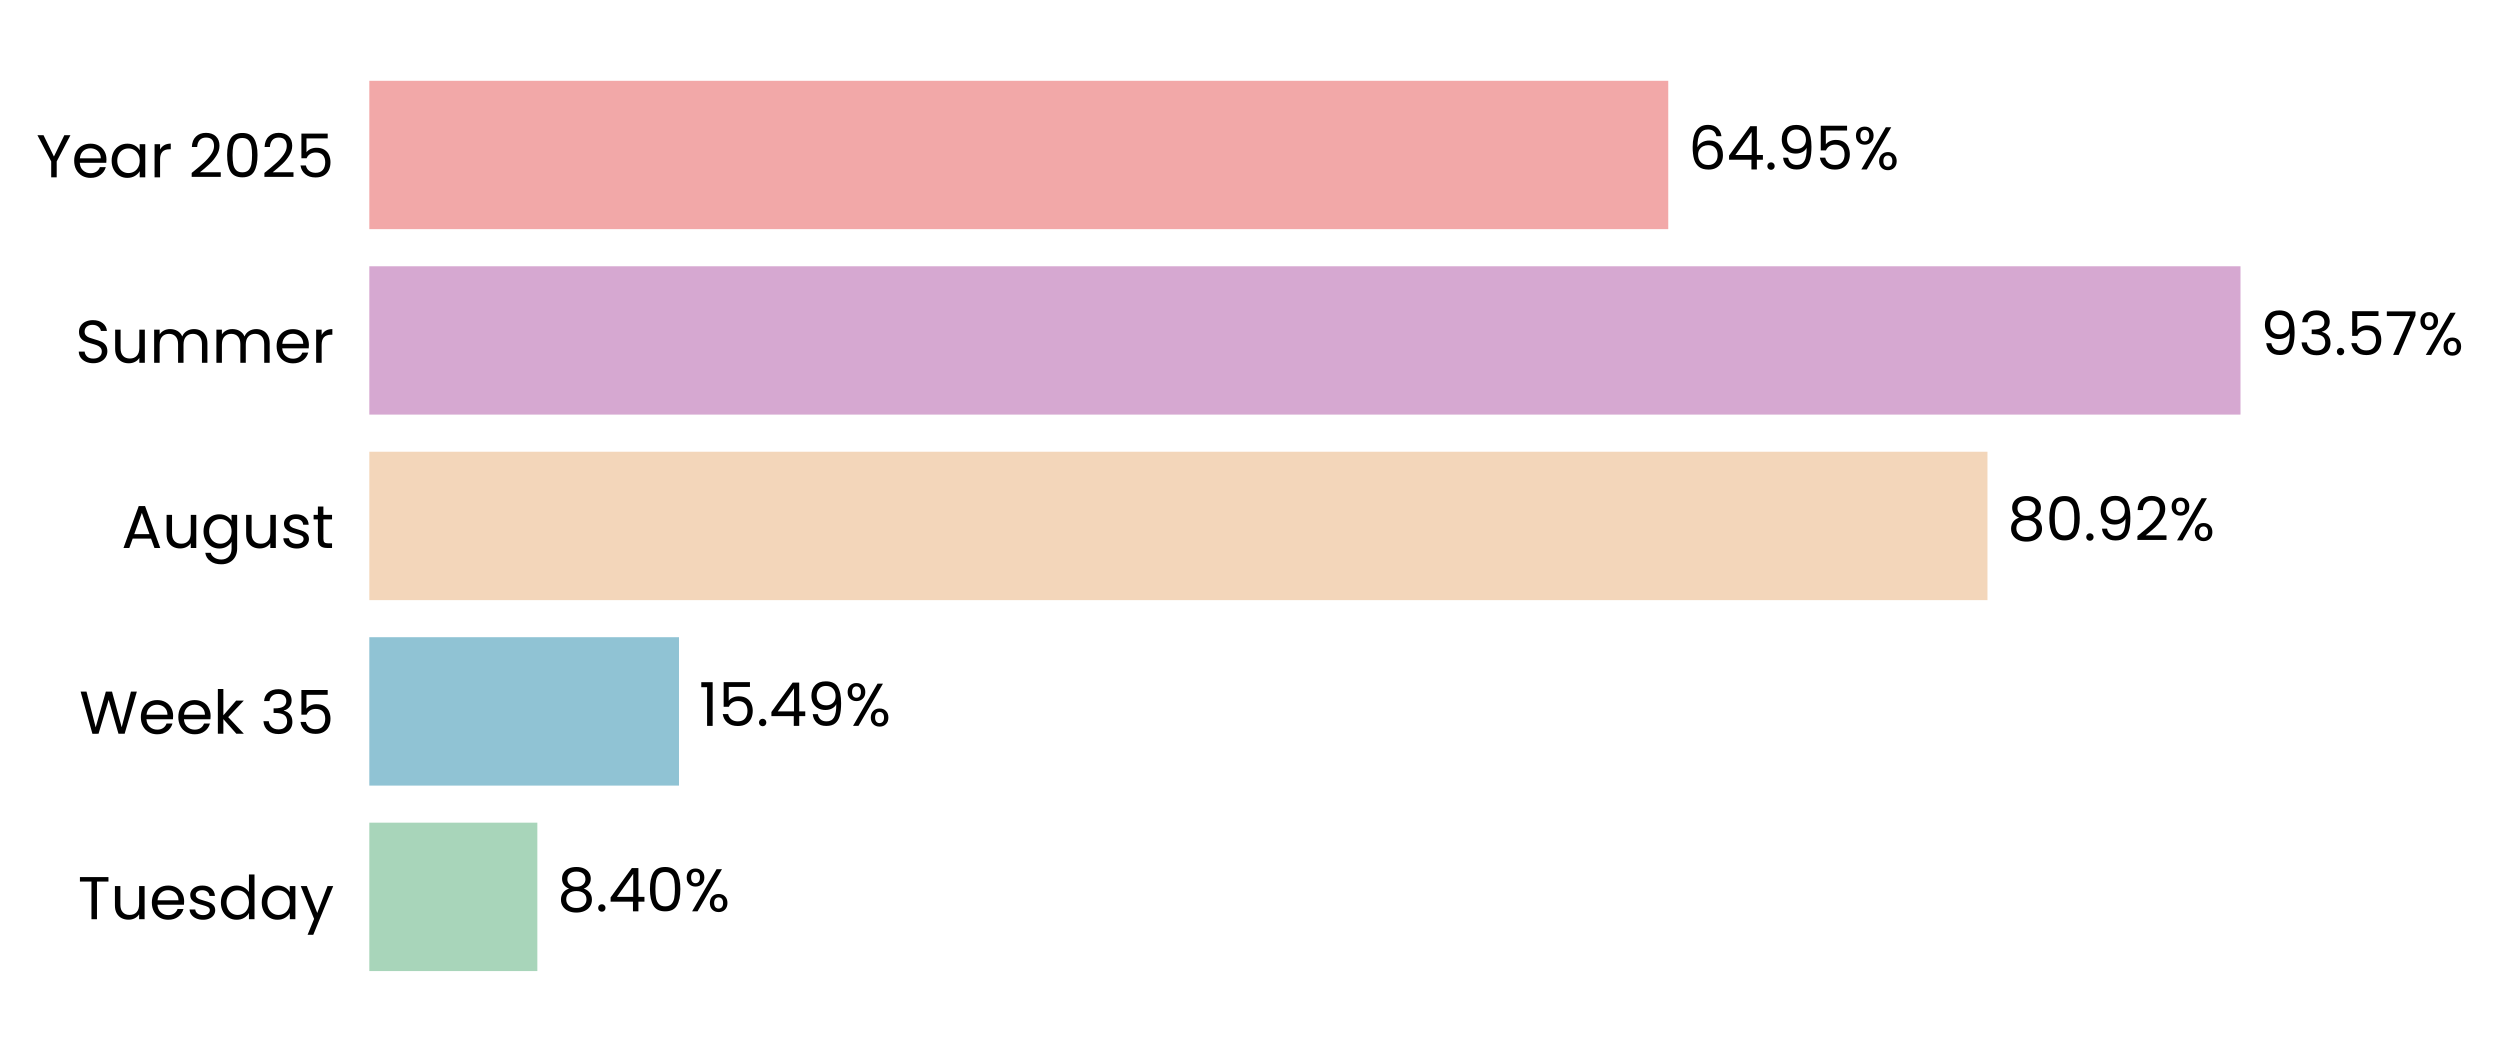
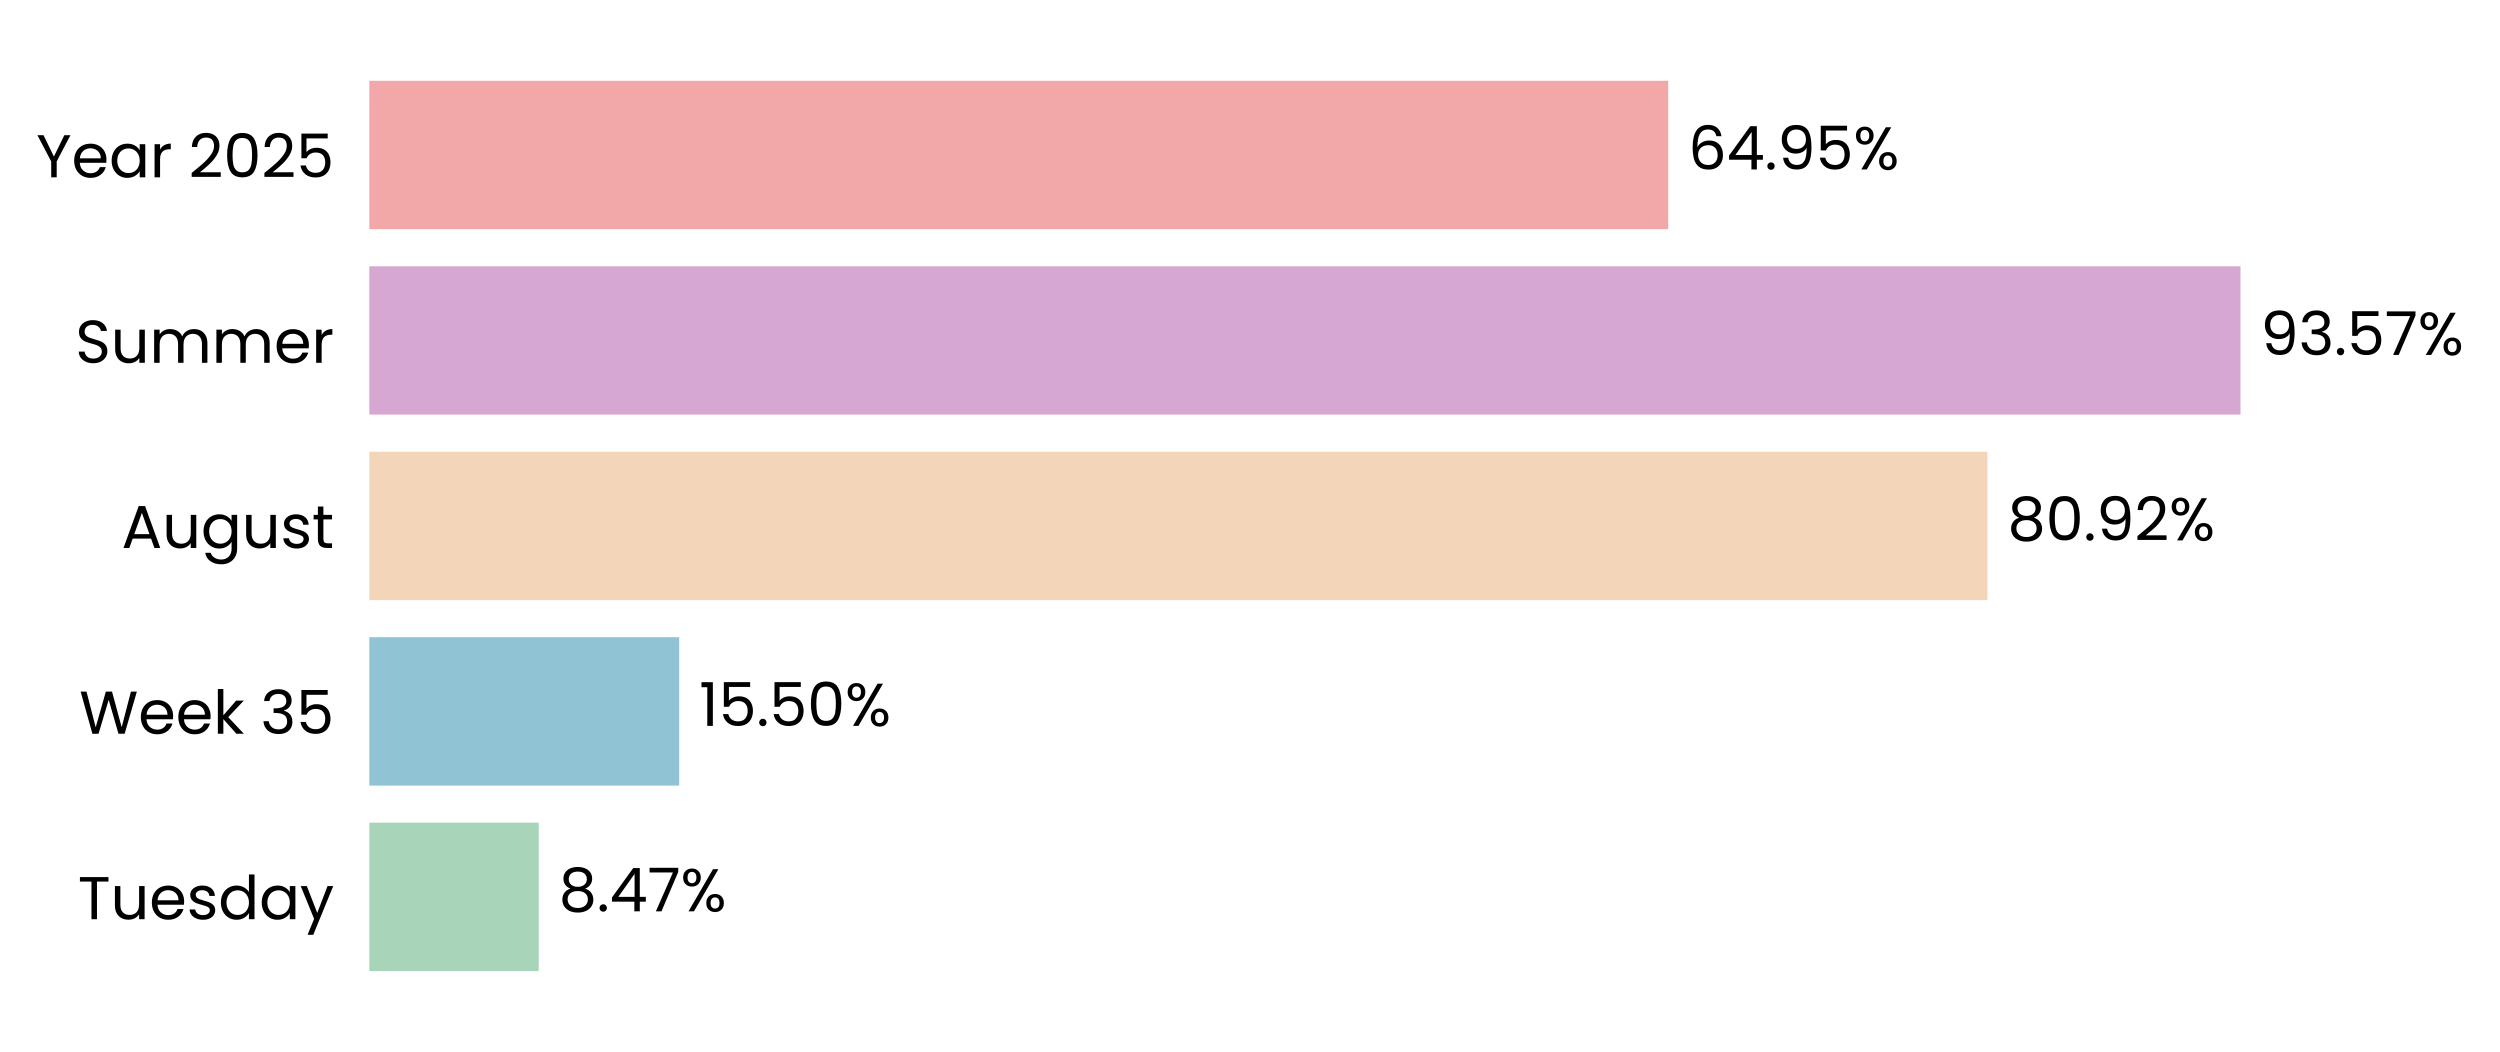
<svg xmlns="http://www.w3.org/2000/svg" xmlns:xlink="http://www.w3.org/1999/xlink" width="496.279pt" height="208.8pt" viewBox="0 0 496.279 208.8" version="1.1">
  <defs>
    <style type="text/css">*{stroke-linejoin: round; stroke-linecap: butt}</style>
  </defs>
  <g id="figure_1">
    <g id="patch_1">
      <path d="M 0 208.8  L 496.279 208.8  L 496.279 0  L 0 0  L 0 208.8  z " style="fill: none" />
    </g>
    <g id="axes_1">
      <g id="patch_2">
-         <path d="M 73.311 201.6  L 470.292 201.6  L 470.292 7.2  L 73.311 7.2  L 73.311 201.6  z " style="fill: none" />
+         <path d="M 73.311 201.6  L 470.289 201.6  L 470.289 7.2  L 73.311 7.2  L 73.311 201.6  z " style="fill: none" />
      </g>
      <g id="patch_3">
-         <path d="M 73.311 192.764  L 106.669 192.764  L 106.669 163.309  L 73.311 163.309  z " clip-path="url(#pa7b9436421)" style="fill: #a8d5ba" />
+         <path d="M 73.311 192.764  L 106.944 192.764  L 106.944 163.309  L 73.311 163.309  z " clip-path="url(#p86ba8a983a)" style="fill: #a8d5ba" />
      </g>
      <g id="patch_4">
-         <path d="M 73.311 155.945  L 134.788 155.945  L 134.788 126.491  L 73.311 126.491  z " clip-path="url(#pa7b9436421)" style="fill: #90c3d4" />
+         <path d="M 73.311 155.945  L 134.827 155.945  L 134.827 126.491  L 73.311 126.491  z " clip-path="url(#p86ba8a983a)" style="fill: #90c3d4" />
      </g>
      <g id="patch_5">
-         <path d="M 73.311 119.127  L 394.533 119.127  L 394.533 89.673  L 73.311 89.673  z " clip-path="url(#pa7b9436421)" style="fill: #f3d6ba" />
+         <path d="M 73.311 119.127  L 394.54 119.127  L 394.54 89.673  L 73.311 89.673  z " clip-path="url(#p86ba8a983a)" style="fill: #f3d6ba" />
      </g>
      <g id="patch_6">
-         <path d="M 73.311 82.309  L 444.765 82.309  L 444.765 52.855  L 73.311 52.855  z " clip-path="url(#pa7b9436421)" style="fill: #d6a8d1" />
+         <path d="M 73.311 82.309  L 444.765 82.309  L 444.765 52.855  L 73.311 52.855  z " clip-path="url(#p86ba8a983a)" style="fill: #d6a8d1" />
      </g>
      <g id="patch_7">
-         <path d="M 73.311 45.491  L 331.168 45.491  L 331.168 16.036  L 73.311 16.036  z " clip-path="url(#pa7b9436421)" style="fill: #f2a8a8" />
+         <path d="M 73.311 45.491  L 331.167 45.491  L 331.167 16.036  L 73.311 16.036  z " clip-path="url(#p86ba8a983a)" style="fill: #f2a8a8" />
      </g>
      <g id="matplotlib.axis_1">
        <g id="ytick_1">
          <g id="text_1">
            <g transform="translate(15.4575 182.4764) scale(0.12 -0.12)">
              <defs>
                <path id="Poppins-Regular-54" d="M 3238 4461  L 3238 3987  L 2022 3987  L 2022 0  L 1440 0  L 1440 3987  L 218 3987  L 218 4461  L 3238 4461  z " transform="scale(0.015625)" />
                <path id="Poppins-Regular-75" d="M 3603 3507  L 3603 0  L 3021 0  L 3021 518  Q 2854 250 2556 99  Q 2259 -51 1901 -51  Q 1491 -51 1164 118  Q 838 288 649 627  Q 461 966 461 1453  L 461 3507  L 1037 3507  L 1037 1530  Q 1037 1011 1299 732  Q 1562 454 2016 454  Q 2483 454 2752 742  Q 3021 1030 3021 1581  L 3021 3507  L 3603 3507  z " transform="scale(0.015625)" />
                <path id="Poppins-Regular-65" d="M 3693 1888  Q 3693 1722 3674 1536  L 870 1536  Q 902 1018 1225 726  Q 1549 435 2010 435  Q 2387 435 2640 611  Q 2893 787 2995 1082  L 3622 1082  Q 3482 576 3059 259  Q 2637 -58 2010 -58  Q 1510 -58 1116 166  Q 723 390 499 803  Q 275 1216 275 1760  Q 275 2304 492 2713  Q 710 3123 1104 3344  Q 1498 3565 2010 3565  Q 2509 3565 2893 3347  Q 3277 3130 3485 2749  Q 3693 2368 3693 1888  z M 3091 2010  Q 3091 2342 2944 2582  Q 2797 2822 2544 2947  Q 2291 3072 1984 3072  Q 1542 3072 1232 2790  Q 922 2509 877 2010  L 3091 2010  z " transform="scale(0.015625)" />
                <path id="Poppins-Regular-73" d="M 1734 -58  Q 1331 -58 1011 80  Q 691 218 505 464  Q 320 710 301 1030  L 902 1030  Q 928 768 1149 601  Q 1370 435 1728 435  Q 2061 435 2253 582  Q 2445 730 2445 954  Q 2445 1184 2240 1296  Q 2035 1408 1606 1517  Q 1216 1619 969 1724  Q 723 1830 547 2038  Q 371 2246 371 2586  Q 371 2854 531 3078  Q 691 3302 985 3433  Q 1280 3565 1658 3565  Q 2240 3565 2598 3270  Q 2957 2976 2982 2464  L 2400 2464  Q 2381 2739 2179 2905  Q 1978 3072 1638 3072  Q 1325 3072 1139 2937  Q 954 2803 954 2586  Q 954 2413 1066 2301  Q 1178 2189 1347 2121  Q 1517 2054 1818 1971  Q 2195 1869 2432 1769  Q 2669 1670 2838 1472  Q 3008 1274 3014 954  Q 3014 666 2854 435  Q 2694 205 2403 73  Q 2112 -58 1734 -58  z " transform="scale(0.015625)" />
                <path id="Poppins-Regular-64" d="M 275 1766  Q 275 2304 492 2710  Q 710 3117 1091 3341  Q 1472 3565 1946 3565  Q 2355 3565 2707 3376  Q 3059 3187 3245 2880  L 3245 4736  L 3834 4736  L 3834 0  L 3245 0  L 3245 659  Q 3072 346 2733 144  Q 2394 -58 1939 -58  Q 1472 -58 1091 172  Q 710 403 492 819  Q 275 1235 275 1766  z M 3245 1760  Q 3245 2157 3085 2451  Q 2925 2746 2653 2902  Q 2381 3059 2054 3059  Q 1728 3059 1459 2905  Q 1190 2752 1030 2457  Q 870 2163 870 1766  Q 870 1363 1030 1065  Q 1190 768 1459 611  Q 1728 454 2054 454  Q 2381 454 2653 611  Q 2925 768 3085 1065  Q 3245 1363 3245 1760  z " transform="scale(0.015625)" />
                <path id="Poppins-Regular-61" d="M 275 1766  Q 275 2304 492 2710  Q 710 3117 1091 3341  Q 1472 3565 1939 3565  Q 2400 3565 2739 3366  Q 3078 3168 3245 2867  L 3245 3507  L 3834 3507  L 3834 0  L 3245 0  L 3245 653  Q 3072 346 2729 144  Q 2387 -58 1933 -58  Q 1466 -58 1088 172  Q 710 403 492 819  Q 275 1235 275 1766  z M 3245 1760  Q 3245 2157 3085 2451  Q 2925 2746 2653 2902  Q 2381 3059 2054 3059  Q 1728 3059 1459 2905  Q 1190 2752 1030 2457  Q 870 2163 870 1766  Q 870 1363 1030 1065  Q 1190 768 1459 611  Q 1728 454 2054 454  Q 2381 454 2653 611  Q 2925 768 3085 1065  Q 3245 1363 3245 1760  z " transform="scale(0.015625)" />
                <path id="Poppins-Regular-79" d="M 3514 3507  L 1402 -1651  L 800 -1651  L 1491 38  L 77 3507  L 723 3507  L 1824 666  L 2912 3507  L 3514 3507  z " transform="scale(0.015625)" />
              </defs>
              <use xlink:href="#Poppins-Regular-54" />
              <use xlink:href="#Poppins-Regular-75" transform="translate(54.09999 0)" />
              <use xlink:href="#Poppins-Regular-65" transform="translate(118.1 0)" />
              <use xlink:href="#Poppins-Regular-73" transform="translate(180.1 0)" />
              <use xlink:href="#Poppins-Regular-64" transform="translate(232.3 0)" />
              <use xlink:href="#Poppins-Regular-61" transform="translate(299.8999 0)" />
              <use xlink:href="#Poppins-Regular-79" transform="translate(367.4999 0)" />
            </g>
          </g>
        </g>
        <g id="ytick_2">
          <g id="text_2">
            <g transform="translate(15.73125 145.6582) scale(0.12 -0.12)">
              <defs>
                <path id="Poppins-Regular-57" d="M 6099 4461  L 4806 0  L 4154 0  L 3117 3590  L 2042 0  L 1395 -6  L 147 4461  L 768 4461  L 1741 678  L 2816 4461  L 3469 4461  L 4493 691  L 5472 4461  L 6099 4461  z " transform="scale(0.015625)" />
                <path id="Poppins-Regular-6b" d="M 2451 0  L 1075 1549  L 1075 0  L 493 0  L 493 4736  L 1075 4736  L 1075 1952  L 2426 3507  L 3238 3507  L 1587 1760  L 3245 0  L 2451 0  z " transform="scale(0.015625)" />
                <path id="Poppins-Regular-20" transform="scale(0.015625)" />
                <path id="Poppins-Regular-33" d="M 384 3462  Q 429 4051 838 4384  Q 1248 4717 1901 4717  Q 2336 4717 2653 4560  Q 2970 4403 3133 4134  Q 3296 3866 3296 3526  Q 3296 3130 3069 2842  Q 2842 2554 2477 2470  L 2477 2438  Q 2893 2336 3136 2035  Q 3379 1734 3379 1248  Q 3379 883 3212 592  Q 3046 301 2713 134  Q 2381 -32 1914 -32  Q 1235 -32 800 323  Q 365 678 314 1331  L 877 1331  Q 922 947 1190 704  Q 1459 461 1907 461  Q 2355 461 2588 694  Q 2822 928 2822 1299  Q 2822 1779 2502 1990  Q 2182 2202 1536 2202  L 1389 2202  L 1389 2688  L 1542 2688  Q 2131 2694 2432 2883  Q 2733 3072 2733 3469  Q 2733 3808 2512 4013  Q 2291 4218 1882 4218  Q 1485 4218 1241 4013  Q 998 3808 954 3462  L 384 3462  z " transform="scale(0.015625)" />
                <path id="Poppins-Regular-35" d="M 3347 4122  L 1101 4122  L 1101 2662  Q 1248 2867 1536 2998  Q 1824 3130 2157 3130  Q 2688 3130 3021 2909  Q 3354 2688 3498 2339  Q 3642 1990 3642 1600  Q 3642 1139 3469 774  Q 3296 410 2941 198  Q 2586 -13 2061 -13  Q 1389 -13 973 332  Q 557 678 467 1254  L 1037 1254  Q 1120 890 1389 685  Q 1658 480 2067 480  Q 2573 480 2829 784  Q 3085 1088 3085 1587  Q 3085 2086 2829 2358  Q 2573 2630 2074 2630  Q 1734 2630 1481 2467  Q 1229 2304 1114 2022  L 563 2022  L 563 4634  L 3347 4634  L 3347 4122  z " transform="scale(0.015625)" />
              </defs>
              <use xlink:href="#Poppins-Regular-57" />
              <use xlink:href="#Poppins-Regular-65" transform="translate(97.59999 0)" />
              <use xlink:href="#Poppins-Regular-65" transform="translate(159.6 0)" />
              <use xlink:href="#Poppins-Regular-6b" transform="translate(221.6 0)" />
              <use xlink:href="#Poppins-Regular-20" transform="translate(273.0999 0)" />
              <use xlink:href="#Poppins-Regular-33" transform="translate(299.7999 0)" />
              <use xlink:href="#Poppins-Regular-35" transform="translate(358.6999 0)" />
            </g>
          </g>
        </g>
        <g id="ytick_3">
          <g id="text_3">
            <g transform="translate(24.11812 108.78) scale(0.12 -0.12)">
              <defs>
                <path id="Poppins-Regular-41" d="M 3130 992  L 1184 992  L 826 0  L 211 0  L 1824 4435  L 2496 4435  L 4102 0  L 3488 0  L 3130 992  z M 2963 1466  L 2157 3718  L 1350 1466  L 2963 1466  z " transform="scale(0.015625)" />
                <path id="Poppins-Regular-67" d="M 1939 3565  Q 2394 3565 2736 3366  Q 3078 3168 3245 2867  L 3245 3507  L 3834 3507  L 3834 -77  Q 3834 -557 3629 -931  Q 3424 -1306 3043 -1517  Q 2662 -1728 2157 -1728  Q 1466 -1728 1005 -1401  Q 544 -1075 461 -512  L 1037 -512  Q 1133 -832 1433 -1027  Q 1734 -1222 2157 -1222  Q 2637 -1222 2941 -921  Q 3245 -621 3245 -77  L 3245 659  Q 3072 352 2733 147  Q 2394 -58 1939 -58  Q 1472 -58 1091 172  Q 710 403 492 819  Q 275 1235 275 1766  Q 275 2304 492 2710  Q 710 3117 1091 3341  Q 1472 3565 1939 3565  z M 3245 1760  Q 3245 2157 3085 2451  Q 2925 2746 2653 2902  Q 2381 3059 2054 3059  Q 1728 3059 1459 2905  Q 1190 2752 1030 2457  Q 870 2163 870 1766  Q 870 1363 1030 1065  Q 1190 768 1459 611  Q 1728 454 2054 454  Q 2381 454 2653 611  Q 2925 768 3085 1065  Q 3245 1363 3245 1760  z " transform="scale(0.015625)" />
                <path id="Poppins-Regular-74" d="M 1203 3027  L 1203 960  Q 1203 704 1312 598  Q 1421 493 1690 493  L 2118 493  L 2118 0  L 1594 0  Q 1107 0 864 224  Q 621 448 621 960  L 621 3027  L 166 3027  L 166 3507  L 621 3507  L 621 4390  L 1203 4390  L 1203 3507  L 2118 3507  L 2118 3027  L 1203 3027  z " transform="scale(0.015625)" />
              </defs>
              <use xlink:href="#Poppins-Regular-41" />
              <use xlink:href="#Poppins-Regular-75" transform="translate(67.39999 0)" />
              <use xlink:href="#Poppins-Regular-67" transform="translate(131.4 0)" />
              <use xlink:href="#Poppins-Regular-75" transform="translate(199 0)" />
              <use xlink:href="#Poppins-Regular-73" transform="translate(263 0)" />
              <use xlink:href="#Poppins-Regular-74" transform="translate(315.2 0)" />
            </g>
          </g>
        </g>
        <g id="ytick_4">
          <g id="text_4">
            <g transform="translate(14.95125 72.02182) scale(0.12 -0.12)">
              <defs>
                <path id="Poppins-Regular-53" d="M 1907 -45  Q 1466 -45 1117 112  Q 768 269 569 547  Q 371 826 365 1190  L 986 1190  Q 1018 877 1245 662  Q 1472 448 1907 448  Q 2323 448 2563 656  Q 2803 864 2803 1190  Q 2803 1446 2662 1606  Q 2522 1766 2310 1849  Q 2099 1933 1741 2029  Q 1299 2144 1033 2259  Q 768 2374 579 2620  Q 390 2867 390 3283  Q 390 3648 576 3929  Q 762 4211 1098 4364  Q 1434 4518 1869 4518  Q 2496 4518 2896 4204  Q 3296 3891 3347 3373  L 2707 3373  Q 2675 3629 2438 3824  Q 2202 4019 1811 4019  Q 1446 4019 1216 3830  Q 986 3642 986 3302  Q 986 3059 1123 2905  Q 1261 2752 1462 2672  Q 1664 2592 2029 2490  Q 2470 2368 2739 2249  Q 3008 2131 3200 1884  Q 3392 1638 3392 1216  Q 3392 890 3219 602  Q 3046 314 2707 134  Q 2368 -45 1907 -45  z " transform="scale(0.015625)" />
                <path id="Poppins-Regular-6d" d="M 4710 3571  Q 5120 3571 5440 3401  Q 5760 3232 5945 2893  Q 6131 2554 6131 2067  L 6131 0  L 5555 0  L 5555 1984  Q 5555 2509 5296 2787  Q 5037 3066 4595 3066  Q 4141 3066 3872 2774  Q 3603 2483 3603 1933  L 3603 0  L 3027 0  L 3027 1984  Q 3027 2509 2768 2787  Q 2509 3066 2067 3066  Q 1613 3066 1344 2774  Q 1075 2483 1075 1933  L 1075 0  L 493 0  L 493 3507  L 1075 3507  L 1075 3002  Q 1248 3277 1539 3424  Q 1830 3571 2182 3571  Q 2624 3571 2963 3372  Q 3302 3174 3469 2790  Q 3616 3162 3955 3366  Q 4294 3571 4710 3571  z " transform="scale(0.015625)" />
                <path id="Poppins-Regular-72" d="M 1075 2938  Q 1229 3238 1513 3404  Q 1798 3571 2208 3571  L 2208 2970  L 2054 2970  Q 1075 2970 1075 1907  L 1075 0  L 493 0  L 493 3507  L 1075 3507  L 1075 2938  z " transform="scale(0.015625)" />
              </defs>
              <use xlink:href="#Poppins-Regular-53" />
              <use xlink:href="#Poppins-Regular-75" transform="translate(58.7 0)" />
              <use xlink:href="#Poppins-Regular-6d" transform="translate(122.7 0)" />
              <use xlink:href="#Poppins-Regular-6d" transform="translate(225.7 0)" />
              <use xlink:href="#Poppins-Regular-65" transform="translate(328.7 0)" />
              <use xlink:href="#Poppins-Regular-72" transform="translate(390.6999 0)" />
            </g>
          </g>
        </g>
        <g id="ytick_5">
          <g id="text_5">
            <g transform="translate(7.2 35.20364) scale(0.12 -0.12)">
              <defs>
                <path id="Poppins-Regular-59" d="M 3616 4461  L 2163 1683  L 2163 0  L 1581 0  L 1581 1683  L 122 4461  L 768 4461  L 1869 2202  L 2970 4461  L 3616 4461  z " transform="scale(0.015625)" />
                <path id="Poppins-Regular-32" d="M 326 467  Q 1139 1120 1600 1539  Q 2061 1958 2377 2416  Q 2694 2874 2694 3315  Q 2694 3731 2492 3971  Q 2291 4211 1843 4211  Q 1408 4211 1168 3939  Q 928 3667 909 3213  L 346 3213  Q 371 3930 780 4320  Q 1190 4710 1837 4710  Q 2496 4710 2883 4345  Q 3270 3981 3270 3341  Q 3270 2810 2953 2307  Q 2637 1805 2233 1424  Q 1830 1043 1203 538  L 3405 538  L 3405 51  L 326 51  L 326 467  z " transform="scale(0.015625)" />
                <path id="Poppins-Regular-30" d="M 397 2362  Q 397 3462 755 4080  Q 1114 4698 2010 4698  Q 2899 4698 3257 4080  Q 3616 3462 3616 2362  Q 3616 1242 3257 621  Q 2899 0 2010 0  Q 1114 0 755 621  Q 397 1242 397 2362  z M 3040 2362  Q 3040 2918 2966 3305  Q 2893 3693 2665 3929  Q 2438 4166 2010 4166  Q 1574 4166 1347 3929  Q 1120 3693 1046 3305  Q 973 2918 973 2362  Q 973 1786 1046 1395  Q 1120 1005 1347 768  Q 1574 531 2010 531  Q 2438 531 2665 768  Q 2893 1005 2966 1395  Q 3040 1786 3040 2362  z " transform="scale(0.015625)" />
              </defs>
              <use xlink:href="#Poppins-Regular-59" />
              <use xlink:href="#Poppins-Regular-65" transform="translate(58.39999 0)" />
              <use xlink:href="#Poppins-Regular-61" transform="translate(120.4 0)" />
              <use xlink:href="#Poppins-Regular-72" transform="translate(188 0)" />
              <use xlink:href="#Poppins-Regular-20" transform="translate(225.3 0)" />
              <use xlink:href="#Poppins-Regular-32" transform="translate(252 0)" />
              <use xlink:href="#Poppins-Regular-30" transform="translate(309.4999 0)" />
              <use xlink:href="#Poppins-Regular-32" transform="translate(372.2999 0)" />
              <use xlink:href="#Poppins-Regular-35" transform="translate(429.7999 0)" />
            </g>
          </g>
        </g>
      </g>
      <g id="text_6">
-         <g transform="translate(110.6385 180.9164) scale(0.12 -0.12)">
+         <g transform="translate(110.9139 180.9164) scale(0.12 -0.12)">
          <defs>
            <path id="Poppins-Regular-38" d="M 1242 2406  Q 883 2547 691 2816  Q 499 3085 499 3469  Q 499 3814 672 4092  Q 845 4371 1187 4534  Q 1530 4698 2016 4698  Q 2502 4698 2844 4534  Q 3187 4371 3363 4092  Q 3539 3814 3539 3469  Q 3539 3098 3340 2819  Q 3142 2541 2797 2406  Q 3194 2285 3427 1981  Q 3661 1677 3661 1248  Q 3661 832 3456 521  Q 3251 211 2876 41  Q 2502 -128 2016 -128  Q 1530 -128 1162 41  Q 794 211 589 521  Q 384 832 384 1248  Q 384 1677 614 1984  Q 845 2291 1242 2406  z M 2976 3398  Q 2976 3789 2720 4000  Q 2464 4211 2016 4211  Q 1574 4211 1318 4000  Q 1062 3789 1062 3392  Q 1062 3034 1328 2816  Q 1594 2598 2016 2598  Q 2445 2598 2710 2819  Q 2976 3040 2976 3398  z M 2016 2150  Q 1542 2150 1241 1929  Q 941 1709 941 1267  Q 941 858 1232 608  Q 1523 358 2016 358  Q 2509 358 2797 608  Q 3085 858 3085 1267  Q 3085 1696 2790 1923  Q 2496 2150 2016 2150  z " transform="scale(0.015625)" />
            <path id="Poppins-Regular-2e" d="M 678 -38  Q 512 -38 397 77  Q 282 192 282 358  Q 282 525 397 640  Q 512 755 678 755  Q 838 755 950 640  Q 1062 525 1062 358  Q 1062 192 950 77  Q 838 -38 678 -38  z " transform="scale(0.015625)" />
            <path id="Poppins-Regular-34" d="M 256 1030  L 256 1472  L 2502 4582  L 3200 4582  L 3200 1536  L 3840 1536  L 3840 1030  L 3200 1030  L 3200 0  L 2624 0  L 2624 1030  L 256 1030  z M 2650 3974  L 928 1536  L 2650 1536  L 2650 3974  z " transform="scale(0.015625)" />
+             <path id="Poppins-Regular-37" d="M 3245 4173  L 1466 0  L 877 0  L 2682 4115  L 211 4115  L 211 4614  L 3245 4614  L 3245 4173  z " transform="scale(0.015625)" />
            <path id="Poppins-Regular-25" d="M 269 3584  Q 269 4019 531 4278  Q 794 4538 1203 4538  Q 1613 4538 1875 4278  Q 2138 4019 2138 3584  Q 2138 3142 1875 2883  Q 1613 2624 1203 2624  Q 794 2624 531 2883  Q 269 3142 269 3584  z M 4006 4467  L 1414 0  L 838 0  L 3430 4467  L 4006 4467  z M 1203 4179  Q 986 4179 861 4028  Q 736 3878 736 3584  Q 736 3290 861 3136  Q 986 2982 1203 2982  Q 1421 2982 1549 3139  Q 1677 3296 1677 3584  Q 1677 3878 1549 4028  Q 1421 4179 1203 4179  z M 2720 883  Q 2720 1325 2982 1584  Q 3245 1843 3654 1843  Q 4064 1843 4323 1584  Q 4582 1325 4582 883  Q 4582 448 4323 185  Q 4064 -77 3654 -77  Q 3245 -77 2982 182  Q 2720 442 2720 883  z M 3648 1478  Q 3430 1478 3302 1328  Q 3174 1178 3174 883  Q 3174 595 3302 444  Q 3430 294 3648 294  Q 3866 294 3994 444  Q 4122 595 4122 883  Q 4122 1178 3994 1328  Q 3866 1478 3648 1478  z " transform="scale(0.015625)" />
          </defs>
          <use xlink:href="#Poppins-Regular-38" />
          <use xlink:href="#Poppins-Regular-2e" transform="translate(63.09999 0)" />
          <use xlink:href="#Poppins-Regular-34" transform="translate(84.09998 0)" />
-           <use xlink:href="#Poppins-Regular-30" transform="translate(147 0)" />
-           <use xlink:href="#Poppins-Regular-25" transform="translate(209.8 0)" />
+           <use xlink:href="#Poppins-Regular-37" transform="translate(147 0)" />
+           <use xlink:href="#Poppins-Regular-25" transform="translate(201.6 0)" />
        </g>
      </g>
      <g id="text_7">
-         <g transform="translate(138.758 144.0982) scale(0.12 -0.12)">
+         <g transform="translate(138.7969 144.0982) scale(0.12 -0.12)">
          <defs>
            <path id="Poppins-Regular-31" d="M 243 4096  L 243 4627  L 1446 4627  L 1446 0  L 858 0  L 858 4096  L 243 4096  z " transform="scale(0.015625)" />
-             <path id="Poppins-Regular-39" d="M 1146 1242  Q 1210 877 1443 678  Q 1677 480 2074 480  Q 2605 480 2857 896  Q 3110 1312 3098 2298  Q 2963 2010 2649 1846  Q 2336 1683 1952 1683  Q 1523 1683 1187 1859  Q 851 2035 659 2374  Q 467 2714 467 3194  Q 467 3878 864 4297  Q 1261 4717 1990 4717  Q 2886 4717 3248 4134  Q 3610 3552 3610 2400  Q 3610 1594 3466 1069  Q 3322 544 2979 269  Q 2637 -6 2042 -6  Q 1389 -6 1024 346  Q 659 698 608 1242  L 1146 1242  z M 2048 2176  Q 2477 2176 2752 2441  Q 3027 2707 3027 3162  Q 3027 3642 2758 3936  Q 2490 4230 2003 4230  Q 1555 4230 1289 3948  Q 1024 3667 1024 3206  Q 1024 2739 1286 2457  Q 1549 2176 2048 2176  z " transform="scale(0.015625)" />
          </defs>
          <use xlink:href="#Poppins-Regular-31" />
          <use xlink:href="#Poppins-Regular-35" transform="translate(31.99998 0)" />
          <use xlink:href="#Poppins-Regular-2e" transform="translate(94.79997 0)" />
-           <use xlink:href="#Poppins-Regular-34" transform="translate(115.8 0)" />
-           <use xlink:href="#Poppins-Regular-39" transform="translate(178.7 0)" />
-           <use xlink:href="#Poppins-Regular-25" transform="translate(241.6999 0)" />
+           <use xlink:href="#Poppins-Regular-35" transform="translate(115.8 0)" />
+           <use xlink:href="#Poppins-Regular-30" transform="translate(178.5999 0)" />
+           <use xlink:href="#Poppins-Regular-25" transform="translate(241.3999 0)" />
        </g>
      </g>
      <g id="text_8">
-         <g transform="translate(398.5032 107.28) scale(0.12 -0.12)">
+         <g transform="translate(398.5097 107.28) scale(0.12 -0.12)">
+           <defs>
+             <path id="Poppins-Regular-39" d="M 1146 1242  Q 1210 877 1443 678  Q 1677 480 2074 480  Q 2605 480 2857 896  Q 3110 1312 3098 2298  Q 2963 2010 2649 1846  Q 2336 1683 1952 1683  Q 1523 1683 1187 1859  Q 851 2035 659 2374  Q 467 2714 467 3194  Q 467 3878 864 4297  Q 1261 4717 1990 4717  Q 2886 4717 3248 4134  Q 3610 3552 3610 2400  Q 3610 1594 3466 1069  Q 3322 544 2979 269  Q 2637 -6 2042 -6  Q 1389 -6 1024 346  Q 659 698 608 1242  L 1146 1242  z M 2048 2176  Q 2477 2176 2752 2441  Q 3027 2707 3027 3162  Q 3027 3642 2758 3936  Q 2490 4230 2003 4230  Q 1555 4230 1289 3948  Q 1024 3667 1024 3206  Q 1024 2739 1286 2457  Q 1549 2176 2048 2176  z " transform="scale(0.015625)" />
+           </defs>
          <use xlink:href="#Poppins-Regular-38" />
          <use xlink:href="#Poppins-Regular-30" transform="translate(63.09999 0)" />
          <use xlink:href="#Poppins-Regular-2e" transform="translate(125.9 0)" />
          <use xlink:href="#Poppins-Regular-39" transform="translate(146.9 0)" />
          <use xlink:href="#Poppins-Regular-32" transform="translate(209.8999 0)" />
          <use xlink:href="#Poppins-Regular-25" transform="translate(267.3999 0)" />
        </g>
      </g>
      <g id="text_9">
-         <g transform="translate(448.7347 70.46182) scale(0.12 -0.12)">
-           <defs>
-             <path id="Poppins-Regular-37" d="M 3245 4173  L 1466 0  L 877 0  L 2682 4115  L 211 4115  L 211 4614  L 3245 4614  L 3245 4173  z " transform="scale(0.015625)" />
-           </defs>
+         <g transform="translate(448.7349 70.46182) scale(0.12 -0.12)">
          <use xlink:href="#Poppins-Regular-39" />
          <use xlink:href="#Poppins-Regular-33" transform="translate(62.99999 0)" />
          <use xlink:href="#Poppins-Regular-2e" transform="translate(121.9 0)" />
          <use xlink:href="#Poppins-Regular-35" transform="translate(142.9 0)" />
          <use xlink:href="#Poppins-Regular-37" transform="translate(205.7 0)" />
          <use xlink:href="#Poppins-Regular-25" transform="translate(260.2999 0)" />
        </g>
      </g>
      <g id="text_10">
-         <g transform="translate(335.1383 33.64364) scale(0.12 -0.12)">
+         <g transform="translate(335.1371 33.64364) scale(0.12 -0.12)">
          <defs>
            <path id="Poppins-Regular-36" d="M 2976 3526  Q 2835 4237 2099 4237  Q 1530 4237 1248 3798  Q 966 3360 973 2355  Q 1120 2688 1462 2877  Q 1805 3066 2227 3066  Q 2886 3066 3280 2656  Q 3674 2246 3674 1523  Q 3674 1088 3504 742  Q 3334 397 2992 192  Q 2650 -13 2163 -13  Q 1504 -13 1133 281  Q 762 576 614 1094  Q 467 1613 467 2374  Q 467 4723 2106 4723  Q 2733 4723 3091 4384  Q 3450 4045 3514 3526  L 2976 3526  z M 2106 2573  Q 1830 2573 1587 2461  Q 1344 2349 1193 2121  Q 1043 1894 1043 1568  Q 1043 1082 1324 778  Q 1606 474 2131 474  Q 2579 474 2844 752  Q 3110 1030 3110 1504  Q 3110 2003 2854 2288  Q 2598 2573 2106 2573  z " transform="scale(0.015625)" />
          </defs>
          <use xlink:href="#Poppins-Regular-36" />
          <use xlink:href="#Poppins-Regular-34" transform="translate(63.49999 0)" />
          <use xlink:href="#Poppins-Regular-2e" transform="translate(126.4 0)" />
          <use xlink:href="#Poppins-Regular-39" transform="translate(147.4 0)" />
          <use xlink:href="#Poppins-Regular-35" transform="translate(210.3999 0)" />
          <use xlink:href="#Poppins-Regular-25" transform="translate(273.1999 0)" />
        </g>
      </g>
    </g>
  </g>
  <defs>
-     <clipPath id="pa7b9436421">
-       <rect x="73.311" y="7.2" width="396.981" height="194.4" />
+     <clipPath id="p86ba8a983a">
+       <rect x="73.311" y="7.2" width="396.978" height="194.4" />
    </clipPath>
  </defs>
</svg>
